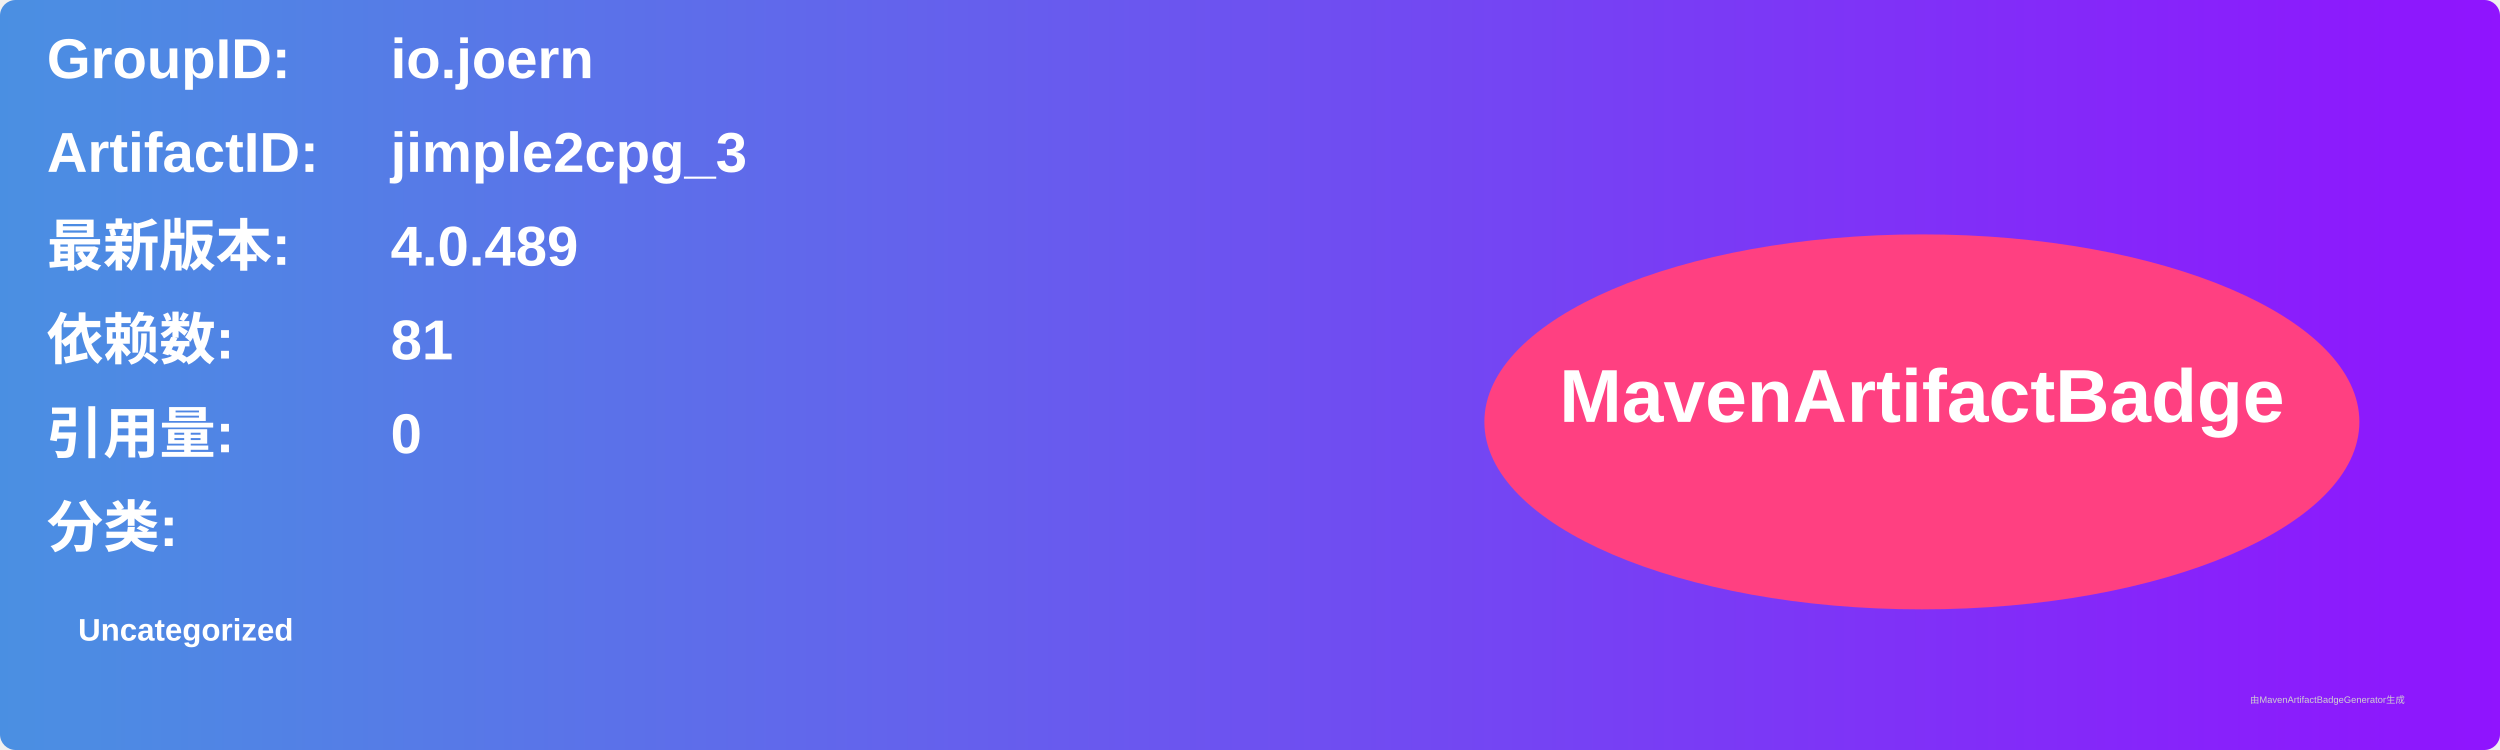
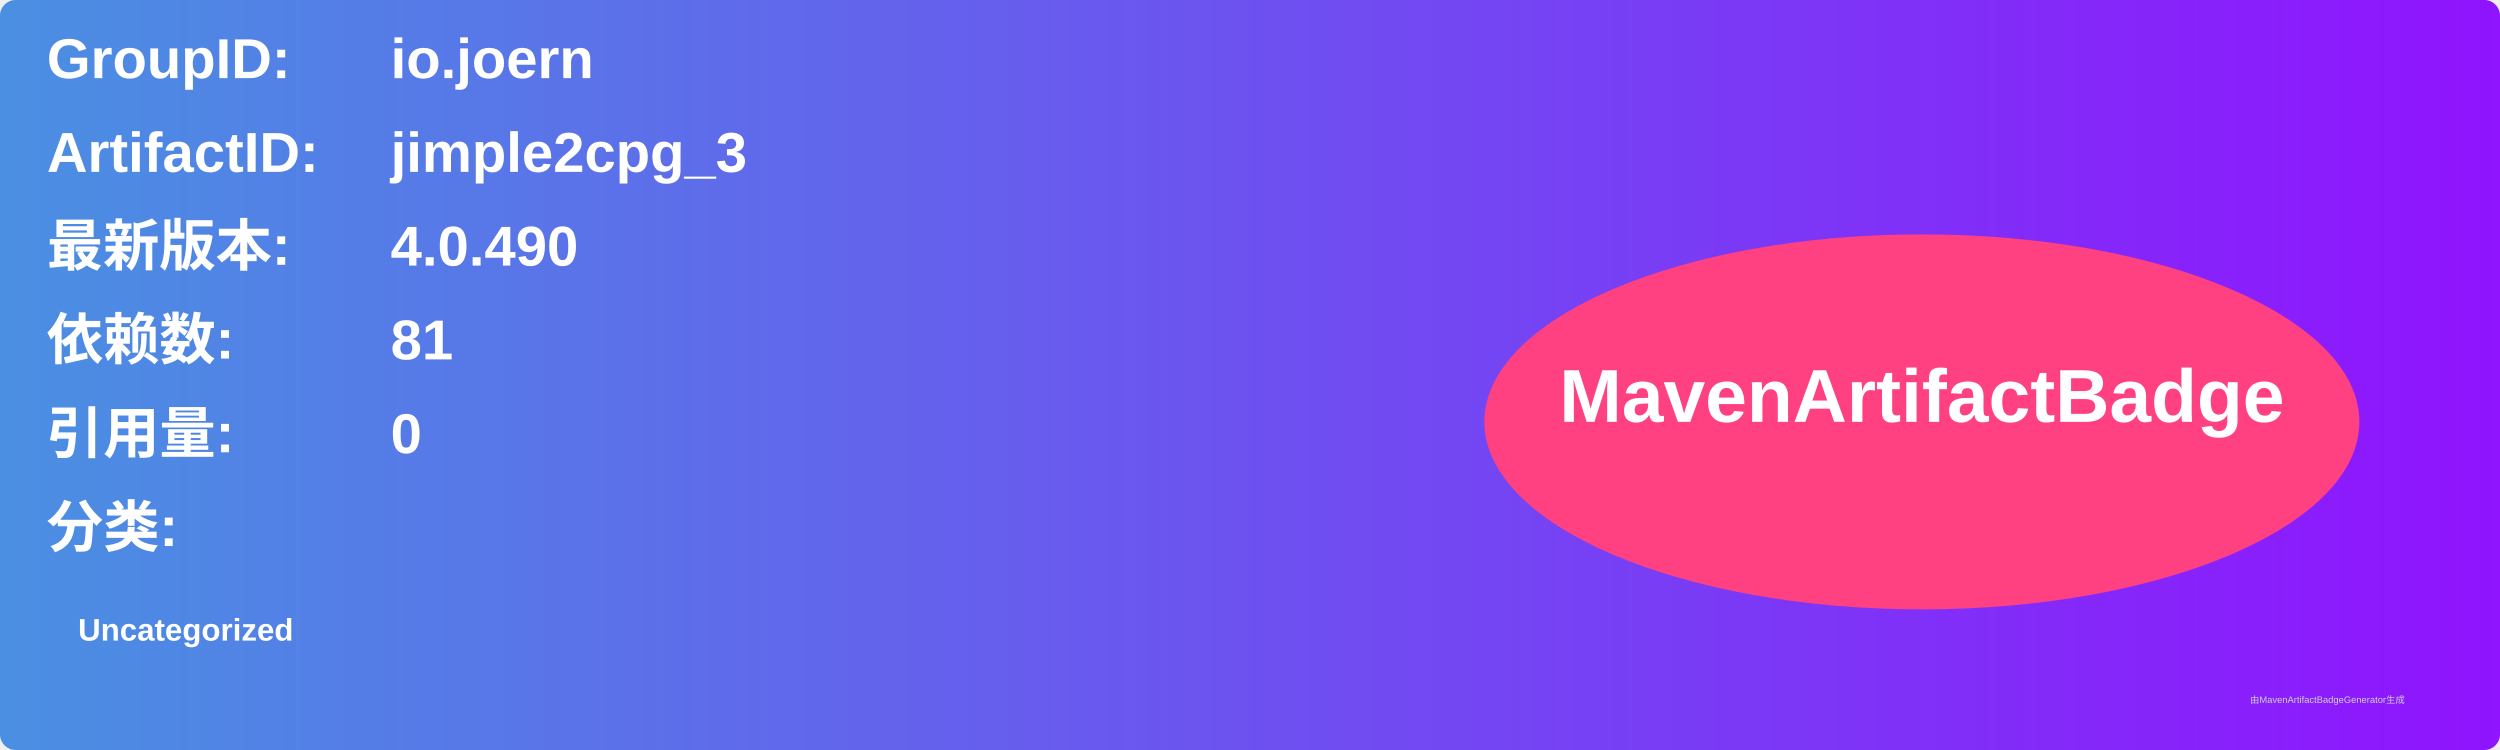
<svg xmlns="http://www.w3.org/2000/svg" width="800" height="240" viewBox="0 0 800 240">
  <linearGradient id="grad" x1="0%" y1="0%" x2="100%" y2="0%">
    <stop offset="0%" stop-color="#4a90e2" />
    <stop offset="100%" stop-color="#9013fe" />
  </linearGradient>
  <rect width="100%" height="100%" rx="5" ry="5" fill="url(#grad)" />
  <g transform="translate(15, 15)">
    <text x="0" y="10" font-family="Arial" font-size="18" fill="white" font-weight="bold" width="260">GroupID:</text>
    <text x="110" y="10" font-family="Arial" font-size="18" fill="white" font-weight="bold" width="460">io.joern</text>
    <text x="0" y="40" font-family="Arial" font-size="18" fill="white" font-weight="bold" width="260">ArtifactID:</text>
    <text x="110" y="40" font-family="Arial" font-size="18" fill="white" font-weight="bold" width="460">jimple2cpg_3</text>
    <text x="0" y="70" font-family="Arial" font-size="18" fill="white" font-weight="bold">最新版本:</text>
    <text x="110" y="70" font-family="Arial" font-size="18" fill="white" font-weight="bold">
-       <tspan font-weight="bold">4.0.489</tspan>
+       <tspan font-weight="bold">4.0.490</tspan>
    </text>
    <text x="0" y="100" font-family="Arial" font-size="18" fill="white" font-weight="bold">依赖数: </text>
    <text x="110" y="100" font-family="Arial" font-size="18" fill="white">
      <tspan font-weight="bold">81</tspan>
    </text>
    <text x="0" y="130" font-family="Arial" font-size="18" fill="white" font-weight="bold">引用量: </text>
    <text x="110" y="130" font-family="Arial" font-size="18" fill="white">
      <tspan font-weight="bold">0</tspan>
    </text>
    <text x="0" y="160" font-family="Arial" font-size="18" fill="white" font-weight="bold">分类:</text>
    <text x="10" y="190" font-family="Arial" font-size="10" fill="white">
      <tspan font-weight="bold">Uncategorized</tspan>
    </text>
    <ellipse cx="600" cy="120" rx="140" ry="60" fill="#ff4081" />
    <text x="600" y="120" text-anchor="middle" font-family="Arial" font-size="24" fill="white" font-weight="bold">MavenArtifactBadge</text>
  </g>
  <text x="720" y="225" font-family="Arial" font-size="3" fill="#d0d0d0">由MavenArtifactBadgeGenerator生成</text>
</svg>
